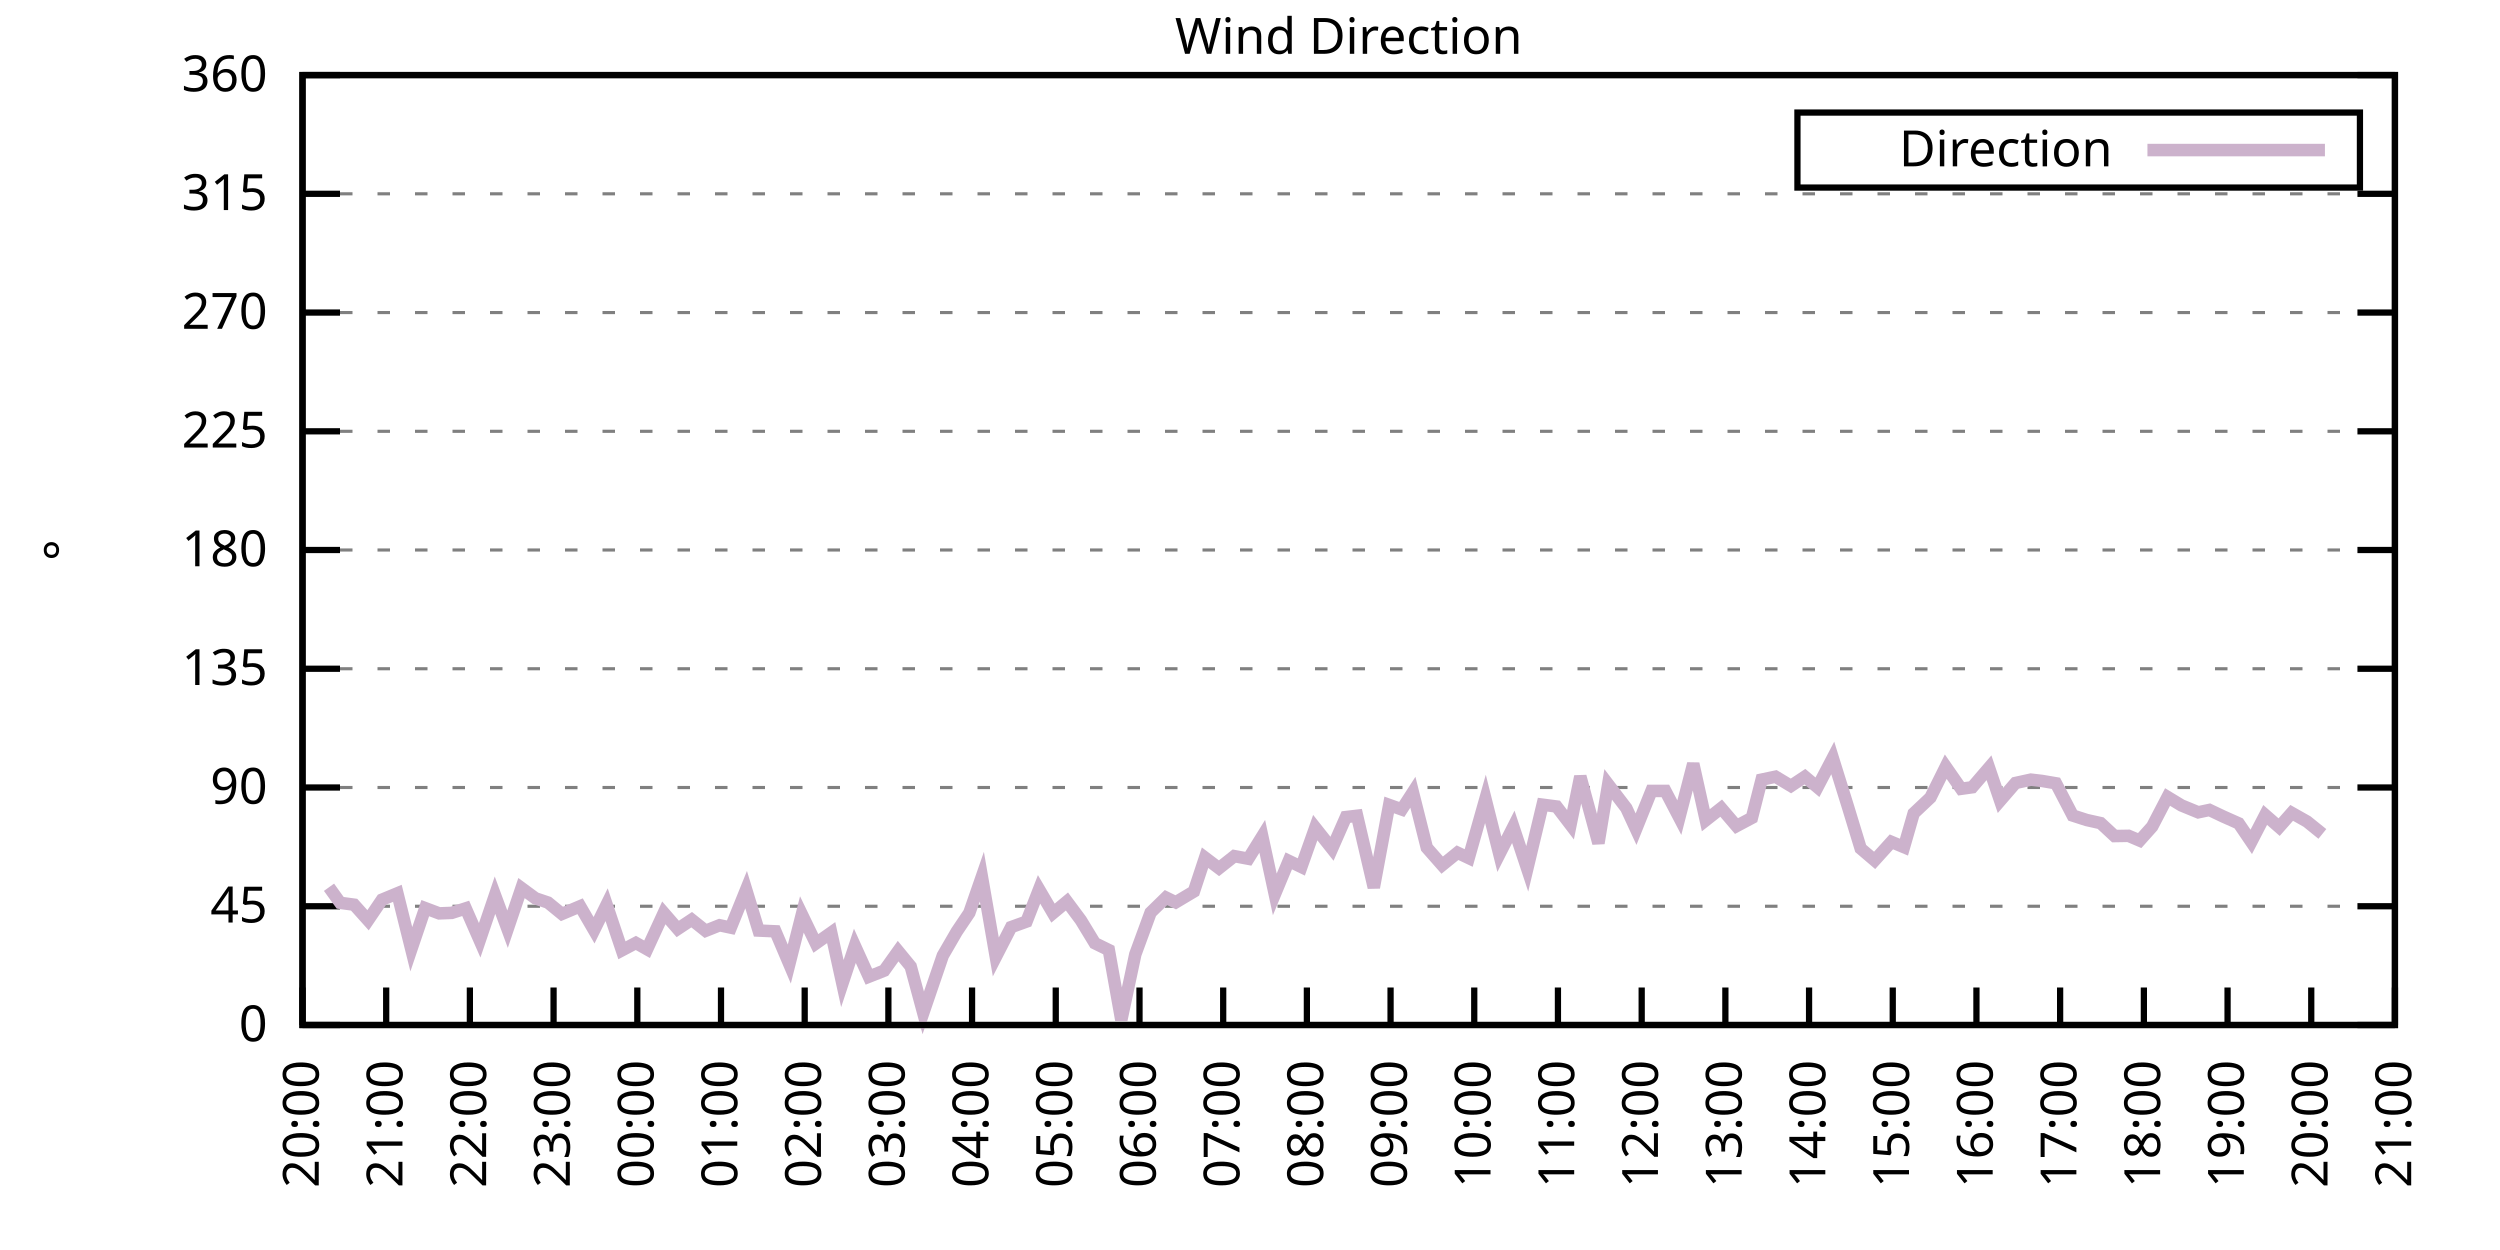
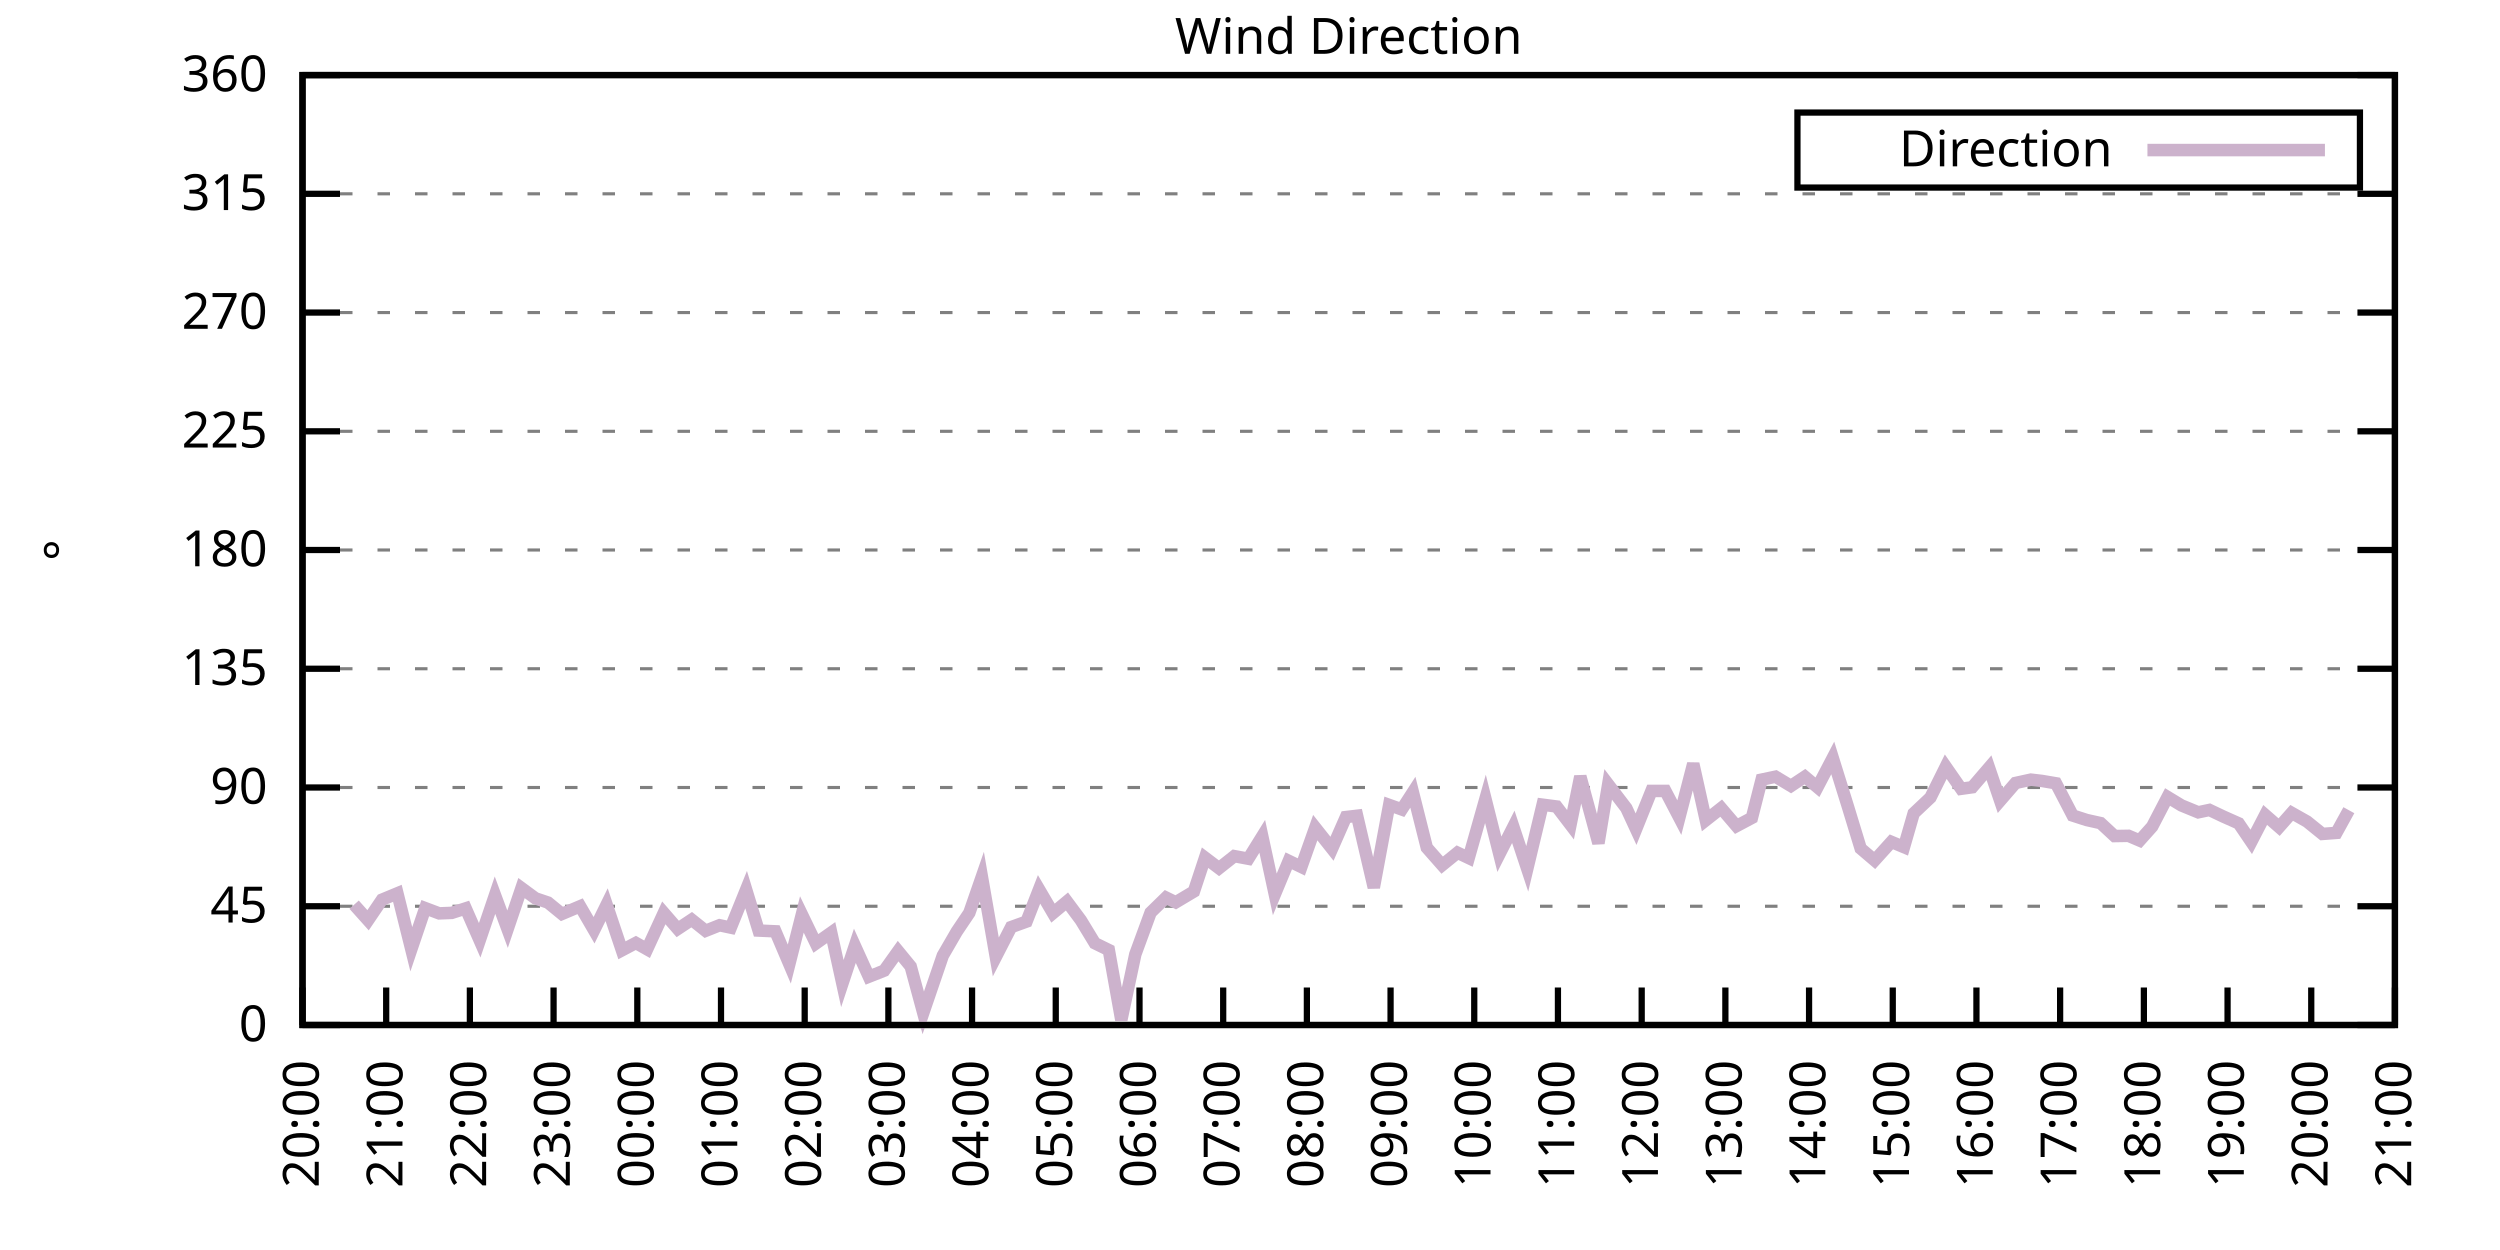
<svg xmlns="http://www.w3.org/2000/svg" xmlns:xlink="http://www.w3.org/1999/xlink" width="400" height="200" viewBox="0 0 400 200">
  <g id="gnuplot_canvas">
    <rect x="0" y="0" width="400" height="200" fill="none" />
    <defs>
      <circle id="gpDot" r="0.5" stroke-width="0.5" stroke="currentColor" />
      <path id="gpPt0" stroke-width="0.333" stroke="currentColor" d="M-1,0 h2 M0,-1 v2" />
      <path id="gpPt1" stroke-width="0.333" stroke="currentColor" d="M-1,-1 L1,1 M1,-1 L-1,1" />
      <path id="gpPt2" stroke-width="0.333" stroke="currentColor" d="M-1,0 L1,0 M0,-1 L0,1 M-1,-1 L1,1 M-1,1 L1,-1" />
      <rect id="gpPt3" stroke-width="0.333" stroke="currentColor" x="-1" y="-1" width="2" height="2" />
      <rect id="gpPt4" stroke-width="0.333" stroke="currentColor" fill="currentColor" x="-1" y="-1" width="2" height="2" />
      <circle id="gpPt5" stroke-width="0.333" stroke="currentColor" cx="0" cy="0" r="1" />
      <use xlink:href="#gpPt5" id="gpPt6" fill="currentColor" stroke="none" />
      <path id="gpPt7" stroke-width="0.333" stroke="currentColor" d="M0,-1.33 L-1.33,0.67 L1.33,0.67 z" />
      <use xlink:href="#gpPt7" id="gpPt8" fill="currentColor" stroke="none" />
      <use xlink:href="#gpPt7" id="gpPt9" stroke="currentColor" transform="rotate(180)" />
      <use xlink:href="#gpPt9" id="gpPt10" fill="currentColor" stroke="none" />
      <use xlink:href="#gpPt3" id="gpPt11" stroke="currentColor" transform="rotate(45)" />
      <use xlink:href="#gpPt11" id="gpPt12" fill="currentColor" stroke="none" />
      <path id="gpPt13" stroke-width="0.333" stroke="currentColor" d="M0,1.330 L1.265,0.411 L0.782,-1.067 L-0.782,-1.076 L-1.265,0.411 z" />
      <use xlink:href="#gpPt13" id="gpPt14" fill="currentColor" stroke="none" />
      <filter id="textbox" filterUnits="objectBoundingBox" x="0" y="0" height="1" width="1">
        <feFlood flood-color="white" flood-opacity="1" result="bgnd" />
        <feComposite in="SourceGraphic" in2="bgnd" operator="atop" />
      </filter>
      <filter id="greybox" filterUnits="objectBoundingBox" x="0" y="0" height="1" width="1">
        <feFlood flood-color="lightgrey" flood-opacity="1" result="grey" />
        <feComposite in="SourceGraphic" in2="grey" operator="atop" />
      </filter>
    </defs>
    <g fill="none" color="white" stroke="currentColor" stroke-width="1.00" stroke-linecap="butt" stroke-linejoin="miter">
</g>
    <g fill="none" color="black" stroke="currentColor" stroke-width="1.00" stroke-linecap="butt" stroke-linejoin="miter">
      <g stroke="none" shape-rendering="crispEdges">
        <polygon fill="rgb(255, 255, 255)" points="48.40,164.00 383.18,164.00 383.18,12.02 48.40,12.02 " />
      </g>
    </g>
    <g fill="none" color="black" stroke="currentColor" stroke-width="1.00" stroke-linecap="butt" stroke-linejoin="miter">
</g>
    <g fill="none" color="black" stroke="black" stroke-width="0.50" stroke-linecap="butt" stroke-linejoin="miter">
</g>
    <g fill="none" color="gray" stroke="currentColor" stroke-width="0.50" stroke-linecap="butt" stroke-linejoin="miter">
      <path stroke="gray" stroke-dasharray="2,4" class="gridline" d="M48.40,164.00 L383.19,164.00  " />
    </g>
    <g fill="none" color="gray" stroke="gray" stroke-width="1.00" stroke-linecap="butt" stroke-linejoin="miter">
</g>
    <g fill="none" color="black" stroke="currentColor" stroke-width="1.00" stroke-linecap="butt" stroke-linejoin="miter">
      <path stroke="black" d="M48.40,164.00 L54.40,164.00 M383.19,164.00 L377.19,164.00  " />
      <g transform="translate(42.80,166.60)" stroke="none" fill="black" font-family="Sans" font-size="8.00" text-anchor="end">
        <text>
          <tspan font-family="Sans"> 0</tspan>
        </text>
      </g>
    </g>
    <g fill="none" color="black" stroke="currentColor" stroke-width="1.00" stroke-linecap="butt" stroke-linejoin="miter">
</g>
    <g fill="none" color="black" stroke="black" stroke-width="0.50" stroke-linecap="butt" stroke-linejoin="miter">
</g>
    <g fill="none" color="gray" stroke="currentColor" stroke-width="0.50" stroke-linecap="butt" stroke-linejoin="miter">
      <path stroke="gray" stroke-dasharray="2,4" class="gridline" d="M48.40,145.00 L383.19,145.00  " />
    </g>
    <g fill="none" color="gray" stroke="gray" stroke-width="1.00" stroke-linecap="butt" stroke-linejoin="miter">
</g>
    <g fill="none" color="black" stroke="currentColor" stroke-width="1.00" stroke-linecap="butt" stroke-linejoin="miter">
      <path stroke="black" d="M48.40,145.00 L54.40,145.00 M383.19,145.00 L377.19,145.00  " />
      <g transform="translate(42.80,147.60)" stroke="none" fill="black" font-family="Sans" font-size="8.00" text-anchor="end">
        <text>
          <tspan font-family="Sans"> 45</tspan>
        </text>
      </g>
    </g>
    <g fill="none" color="black" stroke="currentColor" stroke-width="1.00" stroke-linecap="butt" stroke-linejoin="miter">
</g>
    <g fill="none" color="black" stroke="black" stroke-width="0.50" stroke-linecap="butt" stroke-linejoin="miter">
</g>
    <g fill="none" color="gray" stroke="currentColor" stroke-width="0.50" stroke-linecap="butt" stroke-linejoin="miter">
      <path stroke="gray" stroke-dasharray="2,4" class="gridline" d="M48.40,126.00 L383.19,126.00  " />
    </g>
    <g fill="none" color="gray" stroke="gray" stroke-width="1.00" stroke-linecap="butt" stroke-linejoin="miter">
</g>
    <g fill="none" color="black" stroke="currentColor" stroke-width="1.00" stroke-linecap="butt" stroke-linejoin="miter">
      <path stroke="black" d="M48.40,126.00 L54.40,126.00 M383.19,126.00 L377.19,126.00  " />
      <g transform="translate(42.80,128.60)" stroke="none" fill="black" font-family="Sans" font-size="8.00" text-anchor="end">
        <text>
          <tspan font-family="Sans"> 90</tspan>
        </text>
      </g>
    </g>
    <g fill="none" color="black" stroke="currentColor" stroke-width="1.00" stroke-linecap="butt" stroke-linejoin="miter">
</g>
    <g fill="none" color="black" stroke="black" stroke-width="0.50" stroke-linecap="butt" stroke-linejoin="miter">
</g>
    <g fill="none" color="gray" stroke="currentColor" stroke-width="0.50" stroke-linecap="butt" stroke-linejoin="miter">
      <path stroke="gray" stroke-dasharray="2,4" class="gridline" d="M48.40,107.00 L383.19,107.00  " />
    </g>
    <g fill="none" color="gray" stroke="gray" stroke-width="1.00" stroke-linecap="butt" stroke-linejoin="miter">
</g>
    <g fill="none" color="black" stroke="currentColor" stroke-width="1.00" stroke-linecap="butt" stroke-linejoin="miter">
      <path stroke="black" d="M48.40,107.00 L54.40,107.00 M383.19,107.00 L377.19,107.00  " />
      <g transform="translate(42.80,109.60)" stroke="none" fill="black" font-family="Sans" font-size="8.00" text-anchor="end">
        <text>
          <tspan font-family="Sans"> 135</tspan>
        </text>
      </g>
    </g>
    <g fill="none" color="black" stroke="currentColor" stroke-width="1.00" stroke-linecap="butt" stroke-linejoin="miter">
</g>
    <g fill="none" color="black" stroke="black" stroke-width="0.50" stroke-linecap="butt" stroke-linejoin="miter">
</g>
    <g fill="none" color="gray" stroke="currentColor" stroke-width="0.50" stroke-linecap="butt" stroke-linejoin="miter">
      <path stroke="gray" stroke-dasharray="2,4" class="gridline" d="M48.40,88.00 L383.19,88.00  " />
    </g>
    <g fill="none" color="gray" stroke="gray" stroke-width="1.00" stroke-linecap="butt" stroke-linejoin="miter">
</g>
    <g fill="none" color="black" stroke="currentColor" stroke-width="1.00" stroke-linecap="butt" stroke-linejoin="miter">
      <path stroke="black" d="M48.40,88.00 L54.40,88.00 M383.19,88.00 L377.19,88.00  " />
      <g transform="translate(42.80,90.60)" stroke="none" fill="black" font-family="Sans" font-size="8.00" text-anchor="end">
        <text>
          <tspan font-family="Sans"> 180</tspan>
        </text>
      </g>
    </g>
    <g fill="none" color="black" stroke="currentColor" stroke-width="1.00" stroke-linecap="butt" stroke-linejoin="miter">
</g>
    <g fill="none" color="black" stroke="black" stroke-width="0.50" stroke-linecap="butt" stroke-linejoin="miter">
</g>
    <g fill="none" color="gray" stroke="currentColor" stroke-width="0.50" stroke-linecap="butt" stroke-linejoin="miter">
      <path stroke="gray" stroke-dasharray="2,4" class="gridline" d="M48.40,69.01 L383.19,69.01  " />
    </g>
    <g fill="none" color="gray" stroke="gray" stroke-width="1.00" stroke-linecap="butt" stroke-linejoin="miter">
</g>
    <g fill="none" color="black" stroke="currentColor" stroke-width="1.00" stroke-linecap="butt" stroke-linejoin="miter">
      <path stroke="black" d="M48.40,69.01 L54.40,69.01 M383.19,69.01 L377.19,69.01  " />
      <g transform="translate(42.80,71.61)" stroke="none" fill="black" font-family="Sans" font-size="8.00" text-anchor="end">
        <text>
          <tspan font-family="Sans"> 225</tspan>
        </text>
      </g>
    </g>
    <g fill="none" color="black" stroke="currentColor" stroke-width="1.00" stroke-linecap="butt" stroke-linejoin="miter">
</g>
    <g fill="none" color="black" stroke="black" stroke-width="0.50" stroke-linecap="butt" stroke-linejoin="miter">
</g>
    <g fill="none" color="gray" stroke="currentColor" stroke-width="0.50" stroke-linecap="butt" stroke-linejoin="miter">
      <path stroke="gray" stroke-dasharray="2,4" class="gridline" d="M48.40,50.01 L383.19,50.01  " />
    </g>
    <g fill="none" color="gray" stroke="gray" stroke-width="1.00" stroke-linecap="butt" stroke-linejoin="miter">
</g>
    <g fill="none" color="black" stroke="currentColor" stroke-width="1.00" stroke-linecap="butt" stroke-linejoin="miter">
      <path stroke="black" d="M48.40,50.01 L54.40,50.01 M383.19,50.01 L377.19,50.01  " />
      <g transform="translate(42.80,52.61)" stroke="none" fill="black" font-family="Sans" font-size="8.00" text-anchor="end">
        <text>
          <tspan font-family="Sans"> 270</tspan>
        </text>
      </g>
    </g>
    <g fill="none" color="black" stroke="currentColor" stroke-width="1.00" stroke-linecap="butt" stroke-linejoin="miter">
</g>
    <g fill="none" color="black" stroke="black" stroke-width="0.50" stroke-linecap="butt" stroke-linejoin="miter">
</g>
    <g fill="none" color="gray" stroke="currentColor" stroke-width="0.50" stroke-linecap="butt" stroke-linejoin="miter">
      <path stroke="gray" stroke-dasharray="2,4" class="gridline" d="M48.40,31.01 L383.19,31.01  " />
    </g>
    <g fill="none" color="gray" stroke="gray" stroke-width="1.00" stroke-linecap="butt" stroke-linejoin="miter">
</g>
    <g fill="none" color="black" stroke="currentColor" stroke-width="1.00" stroke-linecap="butt" stroke-linejoin="miter">
      <path stroke="black" d="M48.40,31.01 L54.40,31.01 M383.19,31.01 L377.19,31.01  " />
      <g transform="translate(42.80,33.61)" stroke="none" fill="black" font-family="Sans" font-size="8.00" text-anchor="end">
        <text>
          <tspan font-family="Sans"> 315</tspan>
        </text>
      </g>
    </g>
    <g fill="none" color="black" stroke="currentColor" stroke-width="1.00" stroke-linecap="butt" stroke-linejoin="miter">
</g>
    <g fill="none" color="black" stroke="black" stroke-width="0.50" stroke-linecap="butt" stroke-linejoin="miter">
</g>
    <g fill="none" color="gray" stroke="currentColor" stroke-width="0.50" stroke-linecap="butt" stroke-linejoin="miter">
      <path stroke="gray" stroke-dasharray="2,4" class="gridline" d="M48.40,12.01 L383.19,12.01  " />
    </g>
    <g fill="none" color="gray" stroke="gray" stroke-width="1.00" stroke-linecap="butt" stroke-linejoin="miter">
</g>
    <g fill="none" color="black" stroke="currentColor" stroke-width="1.00" stroke-linecap="butt" stroke-linejoin="miter">
      <path stroke="black" d="M48.40,12.01 L54.40,12.01 M383.19,12.01 L377.19,12.01  " />
      <g transform="translate(42.80,14.61)" stroke="none" fill="black" font-family="Sans" font-size="8.00" text-anchor="end">
        <text>
          <tspan font-family="Sans"> 360</tspan>
        </text>
      </g>
    </g>
    <g fill="none" color="black" stroke="currentColor" stroke-width="1.00" stroke-linecap="butt" stroke-linejoin="miter">
      <path stroke="black" d="M48.40,164.00 L48.40,158.00  " />
      <g transform="translate(51.00,169.60) rotate(270.00)" stroke="none" fill="black" font-family="Sans" font-size="8.00" text-anchor="end">
        <text>
          <tspan font-family="Sans">20:00</tspan>
        </text>
      </g>
    </g>
    <g fill="none" color="black" stroke="currentColor" stroke-width="1.00" stroke-linecap="butt" stroke-linejoin="miter">
      <path stroke="black" d="M61.79,164.00 L61.79,158.00  " />
      <g transform="translate(64.39,169.60) rotate(270.00)" stroke="none" fill="black" font-family="Sans" font-size="8.00" text-anchor="end">
        <text>
          <tspan font-family="Sans">21:00</tspan>
        </text>
      </g>
    </g>
    <g fill="none" color="black" stroke="currentColor" stroke-width="1.00" stroke-linecap="butt" stroke-linejoin="miter">
      <path stroke="black" d="M75.18,164.00 L75.18,158.00  " />
      <g transform="translate(77.78,169.60) rotate(270.00)" stroke="none" fill="black" font-family="Sans" font-size="8.00" text-anchor="end">
        <text>
          <tspan font-family="Sans">22:00</tspan>
        </text>
      </g>
    </g>
    <g fill="none" color="black" stroke="currentColor" stroke-width="1.00" stroke-linecap="butt" stroke-linejoin="miter">
      <path stroke="black" d="M88.57,164.00 L88.57,158.00  " />
      <g transform="translate(91.17,169.60) rotate(270.00)" stroke="none" fill="black" font-family="Sans" font-size="8.00" text-anchor="end">
        <text>
          <tspan font-family="Sans">23:00</tspan>
        </text>
      </g>
    </g>
    <g fill="none" color="black" stroke="currentColor" stroke-width="1.00" stroke-linecap="butt" stroke-linejoin="miter">
      <path stroke="black" d="M101.97,164.00 L101.97,158.00  " />
      <g transform="translate(104.57,169.60) rotate(270.00)" stroke="none" fill="black" font-family="Sans" font-size="8.00" text-anchor="end">
        <text>
          <tspan font-family="Sans">00:00</tspan>
        </text>
      </g>
    </g>
    <g fill="none" color="black" stroke="currentColor" stroke-width="1.00" stroke-linecap="butt" stroke-linejoin="miter">
      <path stroke="black" d="M115.36,164.00 L115.36,158.00  " />
      <g transform="translate(117.96,169.60) rotate(270.00)" stroke="none" fill="black" font-family="Sans" font-size="8.00" text-anchor="end">
        <text>
          <tspan font-family="Sans">01:00</tspan>
        </text>
      </g>
    </g>
    <g fill="none" color="black" stroke="currentColor" stroke-width="1.00" stroke-linecap="butt" stroke-linejoin="miter">
      <path stroke="black" d="M128.75,164.00 L128.75,158.00  " />
      <g transform="translate(131.35,169.60) rotate(270.00)" stroke="none" fill="black" font-family="Sans" font-size="8.00" text-anchor="end">
        <text>
          <tspan font-family="Sans">02:00</tspan>
        </text>
      </g>
    </g>
    <g fill="none" color="black" stroke="currentColor" stroke-width="1.00" stroke-linecap="butt" stroke-linejoin="miter">
      <path stroke="black" d="M142.14,164.00 L142.14,158.00  " />
      <g transform="translate(144.74,169.60) rotate(270.00)" stroke="none" fill="black" font-family="Sans" font-size="8.00" text-anchor="end">
        <text>
          <tspan font-family="Sans">03:00</tspan>
        </text>
      </g>
    </g>
    <g fill="none" color="black" stroke="currentColor" stroke-width="1.00" stroke-linecap="butt" stroke-linejoin="miter">
      <path stroke="black" d="M155.53,164.00 L155.53,158.00  " />
      <g transform="translate(158.13,169.60) rotate(270.00)" stroke="none" fill="black" font-family="Sans" font-size="8.00" text-anchor="end">
        <text>
          <tspan font-family="Sans">04:00</tspan>
        </text>
      </g>
    </g>
    <g fill="none" color="black" stroke="currentColor" stroke-width="1.00" stroke-linecap="butt" stroke-linejoin="miter">
      <path stroke="black" d="M168.92,164.00 L168.92,158.00  " />
      <g transform="translate(171.52,169.60) rotate(270.00)" stroke="none" fill="black" font-family="Sans" font-size="8.00" text-anchor="end">
        <text>
          <tspan font-family="Sans">05:00</tspan>
        </text>
      </g>
    </g>
    <g fill="none" color="black" stroke="currentColor" stroke-width="1.00" stroke-linecap="butt" stroke-linejoin="miter">
      <path stroke="black" d="M182.32,164.00 L182.32,158.00  " />
      <g transform="translate(184.92,169.60) rotate(270.00)" stroke="none" fill="black" font-family="Sans" font-size="8.00" text-anchor="end">
        <text>
          <tspan font-family="Sans">06:00</tspan>
        </text>
      </g>
    </g>
    <g fill="none" color="black" stroke="currentColor" stroke-width="1.00" stroke-linecap="butt" stroke-linejoin="miter">
      <path stroke="black" d="M195.71,164.00 L195.71,158.00  " />
      <g transform="translate(198.31,169.60) rotate(270.00)" stroke="none" fill="black" font-family="Sans" font-size="8.00" text-anchor="end">
        <text>
          <tspan font-family="Sans">07:00</tspan>
        </text>
      </g>
    </g>
    <g fill="none" color="black" stroke="currentColor" stroke-width="1.00" stroke-linecap="butt" stroke-linejoin="miter">
      <path stroke="black" d="M209.10,164.00 L209.10,158.00  " />
      <g transform="translate(211.70,169.60) rotate(270.00)" stroke="none" fill="black" font-family="Sans" font-size="8.00" text-anchor="end">
        <text>
          <tspan font-family="Sans">08:00</tspan>
        </text>
      </g>
    </g>
    <g fill="none" color="black" stroke="currentColor" stroke-width="1.00" stroke-linecap="butt" stroke-linejoin="miter">
      <path stroke="black" d="M222.49,164.00 L222.49,158.00  " />
      <g transform="translate(225.09,169.60) rotate(270.00)" stroke="none" fill="black" font-family="Sans" font-size="8.00" text-anchor="end">
        <text>
          <tspan font-family="Sans">09:00</tspan>
        </text>
      </g>
    </g>
    <g fill="none" color="black" stroke="currentColor" stroke-width="1.00" stroke-linecap="butt" stroke-linejoin="miter">
      <path stroke="black" d="M235.88,164.00 L235.88,158.00  " />
      <g transform="translate(238.48,169.60) rotate(270.00)" stroke="none" fill="black" font-family="Sans" font-size="8.00" text-anchor="end">
        <text>
          <tspan font-family="Sans">10:00</tspan>
        </text>
      </g>
    </g>
    <g fill="none" color="black" stroke="currentColor" stroke-width="1.00" stroke-linecap="butt" stroke-linejoin="miter">
      <path stroke="black" d="M249.27,164.00 L249.27,158.00  " />
      <g transform="translate(251.87,169.60) rotate(270.00)" stroke="none" fill="black" font-family="Sans" font-size="8.00" text-anchor="end">
        <text>
          <tspan font-family="Sans">11:00</tspan>
        </text>
      </g>
    </g>
    <g fill="none" color="black" stroke="currentColor" stroke-width="1.00" stroke-linecap="butt" stroke-linejoin="miter">
      <path stroke="black" d="M262.67,164.00 L262.67,158.00  " />
      <g transform="translate(265.27,169.60) rotate(270.00)" stroke="none" fill="black" font-family="Sans" font-size="8.00" text-anchor="end">
        <text>
          <tspan font-family="Sans">12:00</tspan>
        </text>
      </g>
    </g>
    <g fill="none" color="black" stroke="currentColor" stroke-width="1.00" stroke-linecap="butt" stroke-linejoin="miter">
      <path stroke="black" d="M276.06,164.00 L276.06,158.00  " />
      <g transform="translate(278.66,169.60) rotate(270.00)" stroke="none" fill="black" font-family="Sans" font-size="8.00" text-anchor="end">
        <text>
          <tspan font-family="Sans">13:00</tspan>
        </text>
      </g>
    </g>
    <g fill="none" color="black" stroke="currentColor" stroke-width="1.00" stroke-linecap="butt" stroke-linejoin="miter">
      <path stroke="black" d="M289.45,164.00 L289.45,158.00  " />
      <g transform="translate(292.05,169.60) rotate(270.00)" stroke="none" fill="black" font-family="Sans" font-size="8.00" text-anchor="end">
        <text>
          <tspan font-family="Sans">14:00</tspan>
        </text>
      </g>
    </g>
    <g fill="none" color="black" stroke="currentColor" stroke-width="1.00" stroke-linecap="butt" stroke-linejoin="miter">
      <path stroke="black" d="M302.84,164.00 L302.84,158.00  " />
      <g transform="translate(305.44,169.60) rotate(270.00)" stroke="none" fill="black" font-family="Sans" font-size="8.00" text-anchor="end">
        <text>
          <tspan font-family="Sans">15:00</tspan>
        </text>
      </g>
    </g>
    <g fill="none" color="black" stroke="currentColor" stroke-width="1.00" stroke-linecap="butt" stroke-linejoin="miter">
      <path stroke="black" d="M316.23,164.00 L316.23,158.00  " />
      <g transform="translate(318.83,169.60) rotate(270.00)" stroke="none" fill="black" font-family="Sans" font-size="8.00" text-anchor="end">
        <text>
          <tspan font-family="Sans">16:00</tspan>
        </text>
      </g>
    </g>
    <g fill="none" color="black" stroke="currentColor" stroke-width="1.00" stroke-linecap="butt" stroke-linejoin="miter">
      <path stroke="black" d="M329.62,164.00 L329.62,158.00  " />
      <g transform="translate(332.22,169.60) rotate(270.00)" stroke="none" fill="black" font-family="Sans" font-size="8.00" text-anchor="end">
        <text>
          <tspan font-family="Sans">17:00</tspan>
        </text>
      </g>
    </g>
    <g fill="none" color="black" stroke="currentColor" stroke-width="1.00" stroke-linecap="butt" stroke-linejoin="miter">
      <path stroke="black" d="M343.02,164.00 L343.02,158.00  " />
      <g transform="translate(345.62,169.60) rotate(270.00)" stroke="none" fill="black" font-family="Sans" font-size="8.00" text-anchor="end">
        <text>
          <tspan font-family="Sans">18:00</tspan>
        </text>
      </g>
    </g>
    <g fill="none" color="black" stroke="currentColor" stroke-width="1.00" stroke-linecap="butt" stroke-linejoin="miter">
      <path stroke="black" d="M356.41,164.00 L356.41,158.00  " />
      <g transform="translate(359.01,169.60) rotate(270.00)" stroke="none" fill="black" font-family="Sans" font-size="8.00" text-anchor="end">
        <text>
          <tspan font-family="Sans">19:00</tspan>
        </text>
      </g>
    </g>
    <g fill="none" color="black" stroke="currentColor" stroke-width="1.00" stroke-linecap="butt" stroke-linejoin="miter">
      <path stroke="black" d="M369.80,164.00 L369.80,158.00  " />
      <g transform="translate(372.40,169.60) rotate(270.00)" stroke="none" fill="black" font-family="Sans" font-size="8.00" text-anchor="end">
        <text>
          <tspan font-family="Sans">20:00</tspan>
        </text>
      </g>
    </g>
    <g fill="none" color="black" stroke="currentColor" stroke-width="1.00" stroke-linecap="butt" stroke-linejoin="miter">
      <path stroke="black" d="M383.19,164.00 L383.19,158.00  " />
      <g transform="translate(385.79,169.60) rotate(270.00)" stroke="none" fill="black" font-family="Sans" font-size="8.00" text-anchor="end">
        <text>
          <tspan font-family="Sans">21:00</tspan>
        </text>
      </g>
    </g>
    <g fill="none" color="black" stroke="currentColor" stroke-width="1.00" stroke-linecap="butt" stroke-linejoin="miter">
</g>
    <g fill="none" color="black" stroke="currentColor" stroke-width="1.00" stroke-linecap="butt" stroke-linejoin="miter">
      <path stroke="black" d="M48.40,12.01 L48.40,164.00 L383.19,164.00 L383.19,12.01 L48.40,12.01 Z  " />
    </g>
    <g fill="none" color="black" stroke="currentColor" stroke-width="1.00" stroke-linecap="butt" stroke-linejoin="miter">
</g>
    <g fill="none" color="black" stroke="currentColor" stroke-width="1.00" stroke-linecap="butt" stroke-linejoin="miter">
      <path stroke="black" d="M287.59,30.01 L287.59,18.01 L377.59,18.01 L377.59,30.01 L287.59,30.01 Z  " />
    </g>
    <g id="Wind_direction_plot_1">
      <g fill="none" color="white" stroke="black" stroke-width="2.00" stroke-linecap="butt" stroke-linejoin="miter">
</g>
      <g fill="none" color="black" stroke="currentColor" stroke-width="2.00" stroke-linecap="butt" stroke-linejoin="miter">
        <g transform="translate(337.99,26.61)" stroke="none" fill="black" font-family="Sans" font-size="8.00" text-anchor="end">
          <text>
            <tspan font-family="Sans">Direction</tspan>
          </text>
        </g>
      </g>
      <g fill="none" color="black" stroke="currentColor" stroke-width="2.00" stroke-linecap="butt" stroke-linejoin="miter">
-         <path stroke="rgb(204, 178, 204)" d="M343.59,24.01 L371.99,24.01 M52.64,141.96 L54.43,144.45 L56.66,144.75 L58.89,147.24 L61.12,143.95 L63.58,142.93   L65.81,151.88 L68.04,145.30 L70.27,146.14 L72.28,146.06 L74.51,145.34 L76.75,150.45 L79.20,143.23 L81.21,148.67   L83.44,142.09 L85.67,143.73 L87.68,144.41 L89.91,146.23 L92.82,145.00 L95.05,148.84 L97.06,144.75 L99.51,152.05   L101.74,150.87 L103.53,151.88 L106.21,146.06 L108.44,148.63 L110.67,147.15 L112.90,148.93 L115.13,148.04 L116.92,148.42   L119.38,142.34 L121.38,148.89 L124.06,149.01 L126.29,154.25 L128.30,146.31 L130.54,150.95 L132.99,149.22 L134.78,157.37   L136.78,151.33 L139.02,156.27 L141.47,155.30 L143.70,152.18 L145.71,154.63 L147.72,162.06 L150.85,152.90 L153.08,149.05   L155.09,146.06 L157.10,140.27 L159.33,153.11 L161.78,148.34 L164.24,147.45 L166.25,142.30 L168.48,146.10 L170.71,144.24   L172.94,147.24 L175.17,150.91 L177.41,152.01 L179.41,163.20 L181.65,152.69 L184.10,146.01 L186.56,143.61 L188.12,144.37   L191.02,142.64 L192.81,137.23 L195.04,138.92 L197.49,136.98 L199.73,137.40 L201.96,133.81 L203.97,143.10 L206.20,137.74   L208.21,138.71 L210.44,132.42 L213.12,135.80 L215.35,130.73 L217.13,130.52 L219.81,142.00 L222.27,128.79 L224.28,129.51   L226.06,126.76 L228.29,135.63 L230.75,138.42 L233.20,136.43 L234.99,137.28 L237.67,127.82 L239.90,136.68 L242.13,132.29   L244.36,139.01 L246.82,128.75 L249.05,129.04 L251.28,131.96 L252.85,124.23 L255.75,134.91 L257.31,125.50 L260.21,129.30   L261.77,132.67 L264.23,126.55 L266.46,126.55 L268.69,130.82 L270.92,122.20 L272.93,131.24 L275.39,129.30 L277.84,132.17   L280.30,130.86 L281.86,124.74 L284.09,124.27 L286.55,125.75 L288.78,124.27 L290.79,125.96 L293.24,121.27 L295.70,129.17   L297.71,135.76 L299.94,137.66 L302.62,134.70 L304.63,135.54 L306.19,130.14 L308.87,127.61 L311.32,122.67 L313.78,126.21   L315.56,125.96 L318.24,122.84 L320.03,128.11 L322.48,125.28 L324.94,124.74 L326.72,124.95 L328.95,125.33 L331.63,130.48   L333.86,131.20 L336.10,131.70 L338.33,133.77 L340.56,133.73 L342.35,134.49 L344.35,132.25 L346.81,127.52 L349.04,128.87   L351.72,129.97 L353.51,129.59 L355.74,130.65 L358.19,131.74 L360.20,134.70 L362.43,130.39 L364.66,132.34 L366.67,130.06   L369.13,131.45 L371.58,133.43  " />
+         <path stroke="rgb(204, 178, 204)" d="M343.59,24.01 L371.99,24.01 M56.66,144.75 L58.89,147.24 L61.12,143.95 L63.58,142.93 L65.81,151.88 L68.04,145.30   L70.27,146.14 L72.28,146.06 L74.51,145.34 L76.75,150.45 L79.20,143.23 L81.21,148.67 L83.44,142.09 L85.67,143.73   L87.68,144.41 L89.91,146.23 L92.82,145.00 L95.05,148.84 L97.06,144.75 L99.51,152.05 L101.74,150.87 L103.53,151.88   L106.21,146.06 L108.44,148.63 L110.67,147.15 L112.90,148.93 L115.13,148.04 L116.92,148.42 L119.38,142.34 L121.38,148.89   L124.06,149.01 L126.29,154.25 L128.30,146.31 L130.54,150.95 L132.99,149.22 L134.78,157.37 L136.78,151.33 L139.02,156.27   L141.47,155.30 L143.70,152.18 L145.71,154.63 L147.72,162.06 L150.85,152.90 L153.08,149.05 L155.09,146.06 L157.10,140.27   L159.33,153.11 L161.78,148.34 L164.24,147.45 L166.25,142.30 L168.48,146.10 L170.71,144.24 L172.94,147.24 L175.17,150.91   L177.41,152.01 L179.41,163.20 L181.65,152.69 L184.10,146.01 L186.56,143.61 L188.12,144.37 L191.02,142.64 L192.81,137.23   L195.04,138.92 L197.49,136.98 L199.73,137.40 L201.96,133.81 L203.97,143.10 L206.20,137.74 L208.21,138.71 L210.44,132.42   L213.12,135.80 L215.35,130.73 L217.13,130.52 L219.81,142.00 L222.27,128.79 L224.28,129.51 L226.06,126.76 L228.29,135.63   L230.75,138.42 L233.20,136.43 L234.99,137.28 L237.67,127.82 L239.90,136.68 L242.13,132.29 L244.36,139.01 L246.82,128.75   L249.05,129.04 L251.28,131.96 L252.85,124.23 L255.75,134.91 L257.31,125.50 L260.21,129.30 L261.77,132.67 L264.23,126.55   L266.46,126.55 L268.69,130.82 L270.92,122.20 L272.93,131.24 L275.39,129.30 L277.84,132.17 L280.30,130.86 L281.86,124.74   L284.09,124.27 L286.55,125.75 L288.78,124.27 L290.79,125.96 L293.24,121.27 L295.70,129.17 L297.71,135.76 L299.94,137.66   L302.62,134.70 L304.63,135.54 L306.19,130.14 L308.87,127.61 L311.32,122.67 L313.78,126.21 L315.56,125.96 L318.24,122.84   L320.03,128.11 L322.48,125.28 L324.94,124.74 L326.72,124.95 L328.95,125.33 L331.63,130.48 L333.86,131.20 L336.10,131.70   L338.33,133.77 L340.56,133.73 L342.35,134.49 L344.35,132.25 L346.81,127.52 L349.04,128.87 L351.72,129.97 L353.51,129.59   L355.74,130.65 L358.19,131.74 L360.20,134.70 L362.43,130.39 L364.66,132.34 L366.67,130.06 L369.13,131.45 L371.58,133.43   L373.82,133.26 L375.82,129.63  " />
      </g>
    </g>
    <g fill="none" color="black" stroke="currentColor" stroke-width="2.00" stroke-linecap="butt" stroke-linejoin="miter">
</g>
    <g fill="none" color="black" stroke="black" stroke-width="1.00" stroke-linecap="butt" stroke-linejoin="miter">
</g>
    <g fill="none" color="black" stroke="currentColor" stroke-width="1.00" stroke-linecap="butt" stroke-linejoin="miter">
      <path stroke="black" d="M48.40,12.01 L48.40,164.00 L383.19,164.00 L383.19,12.01 L48.40,12.01 Z  " />
      <g transform="translate(12.80,88.01) rotate(270.00)" stroke="none" fill="black" font-family="Sans" font-size="8.00" text-anchor="middle">
        <text>
          <tspan font-family="Sans">°</tspan>
        </text>
      </g>
    </g>
    <g fill="none" color="black" stroke="currentColor" stroke-width="1.00" stroke-linecap="butt" stroke-linejoin="miter">
</g>
    <g fill="none" color="black" stroke="currentColor" stroke-width="1.00" stroke-linecap="butt" stroke-linejoin="miter">
      <g transform="translate(215.79,8.61)" stroke="none" fill="black" font-family="Sans" font-size="8.00" text-anchor="middle">
        <text>
          <tspan font-family="Sans">Wind Direction</tspan>
        </text>
      </g>
    </g>
    <g fill="none" color="black" stroke="currentColor" stroke-width="1.00" stroke-linecap="butt" stroke-linejoin="miter">
</g>
  </g>
</svg>
